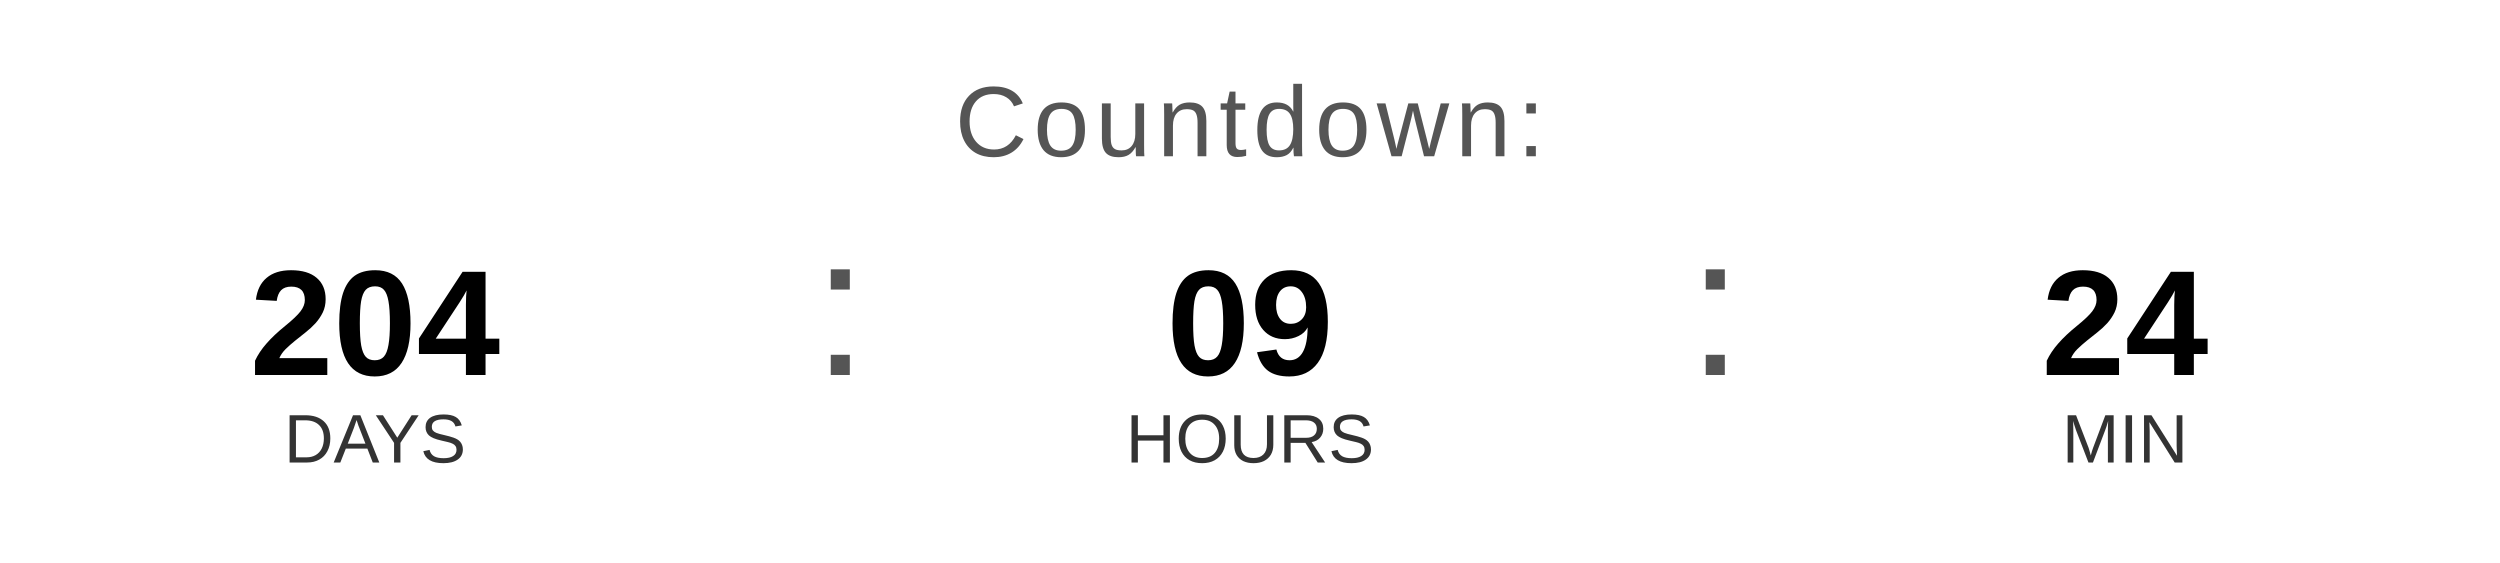
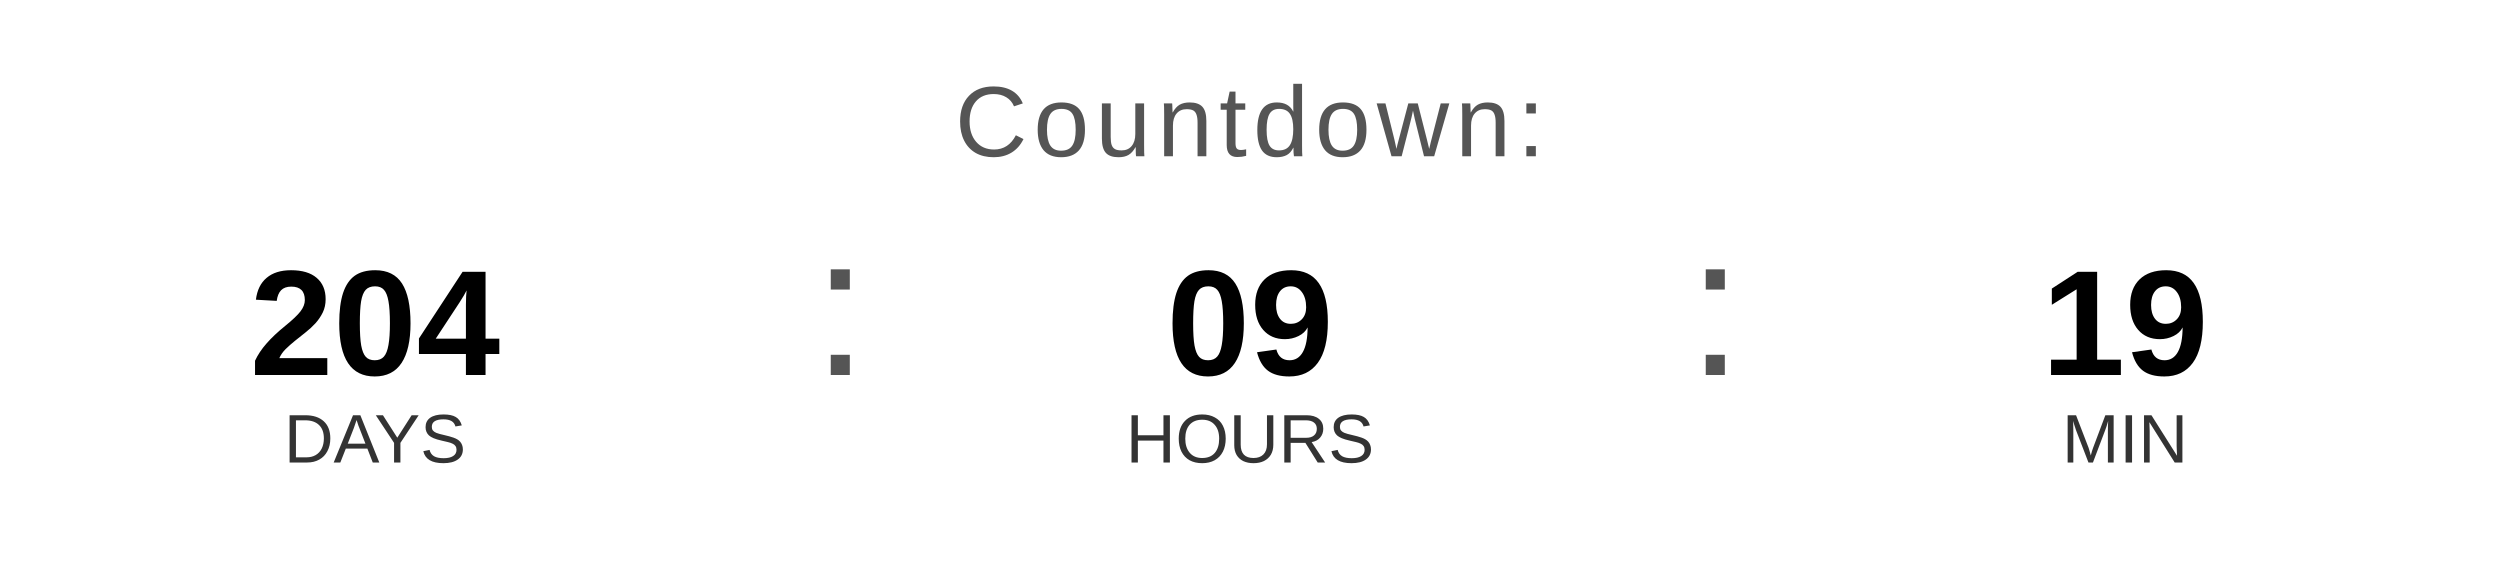
<svg xmlns="http://www.w3.org/2000/svg" width="400" height="90" viewBox="0 0 400 90">
  <text x="200" y="25" font-family="Arial, Helvetica, sans-serif" font-size="16" fill="#555555" text-anchor="middle" letter-spacing="1">
    Countdown:
  </text>
  <text x="60" y="60" font-family="Arial, Helvetica, sans-serif" font-size="24" font-weight="bold" fill="#000000" text-anchor="middle">204</text>
  <text x="60" y="74" font-family="Arial, Helvetica, sans-serif" font-size="11" fill="#333333" text-anchor="middle">DAYS</text>
  <text x="130" y="60" font-family="Arial, sans-serif" font-size="32" fill="#555555">:</text>
  <text x="200" y="60" font-family="Arial, Helvetica, sans-serif" font-size="24" font-weight="bold" fill="#000000" text-anchor="middle">09</text>
  <text x="200" y="74" font-family="Arial, Helvetica, sans-serif" font-size="11" fill="#333333" text-anchor="middle">HOURS</text>
  <text x="270" y="60" font-family="Arial, sans-serif" font-size="32" fill="#555555">:</text>
-   <text x="340" y="60" font-family="Arial, Helvetica, sans-serif" font-size="24" font-weight="bold" fill="#000000" text-anchor="middle">24</text>
+   <text x="340" y="60" font-family="Arial, Helvetica, sans-serif" font-size="24" font-weight="bold" fill="#000000" text-anchor="middle">19</text>
  <text x="340" y="74" font-family="Arial, Helvetica, sans-serif" font-size="11" fill="#333333" text-anchor="middle">MIN</text>
</svg>
